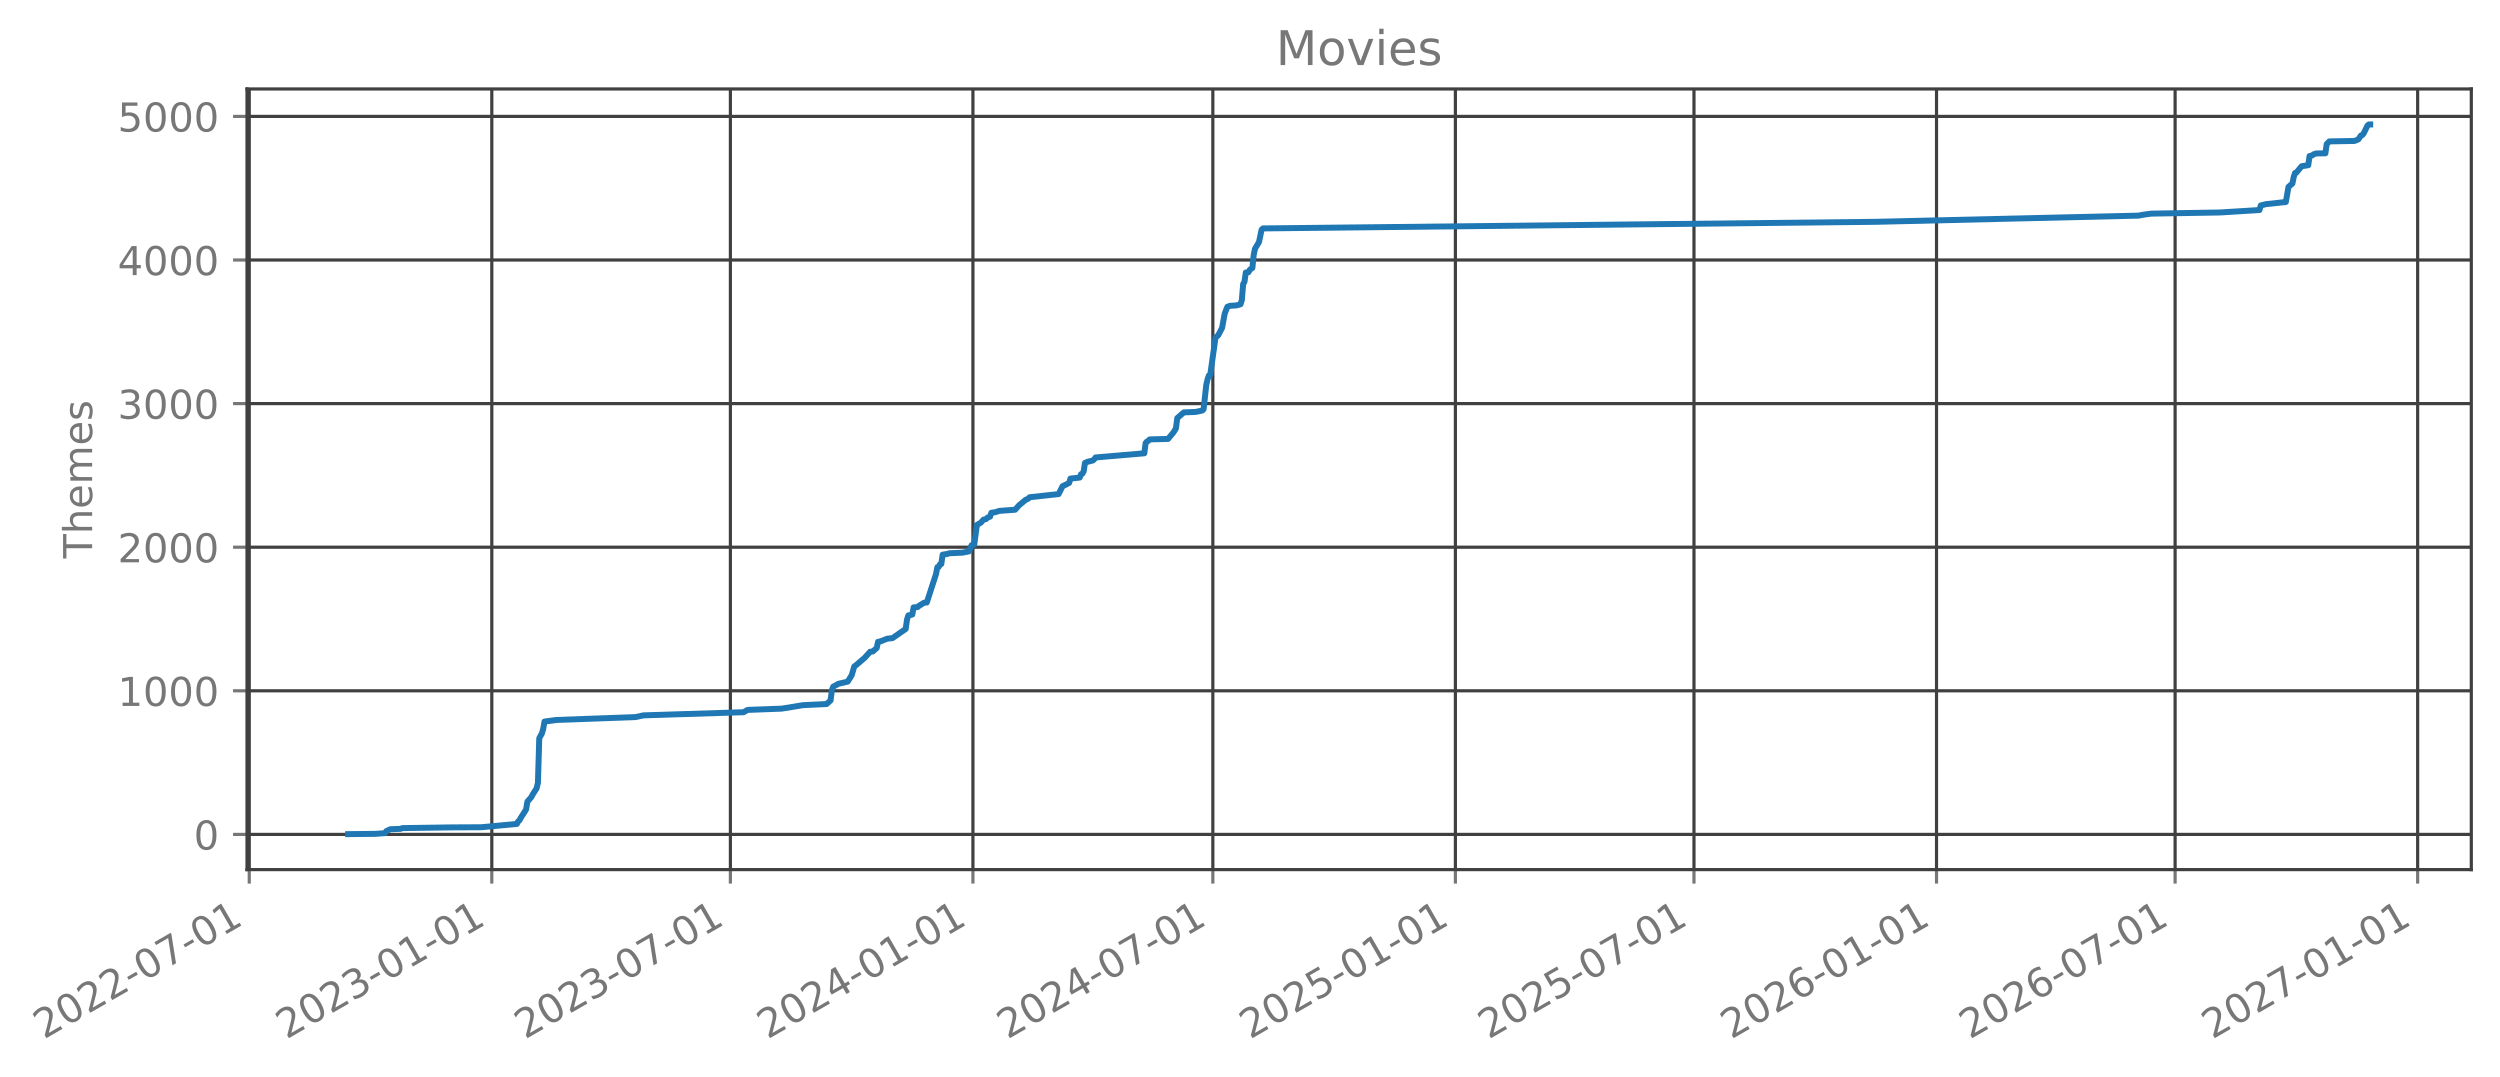
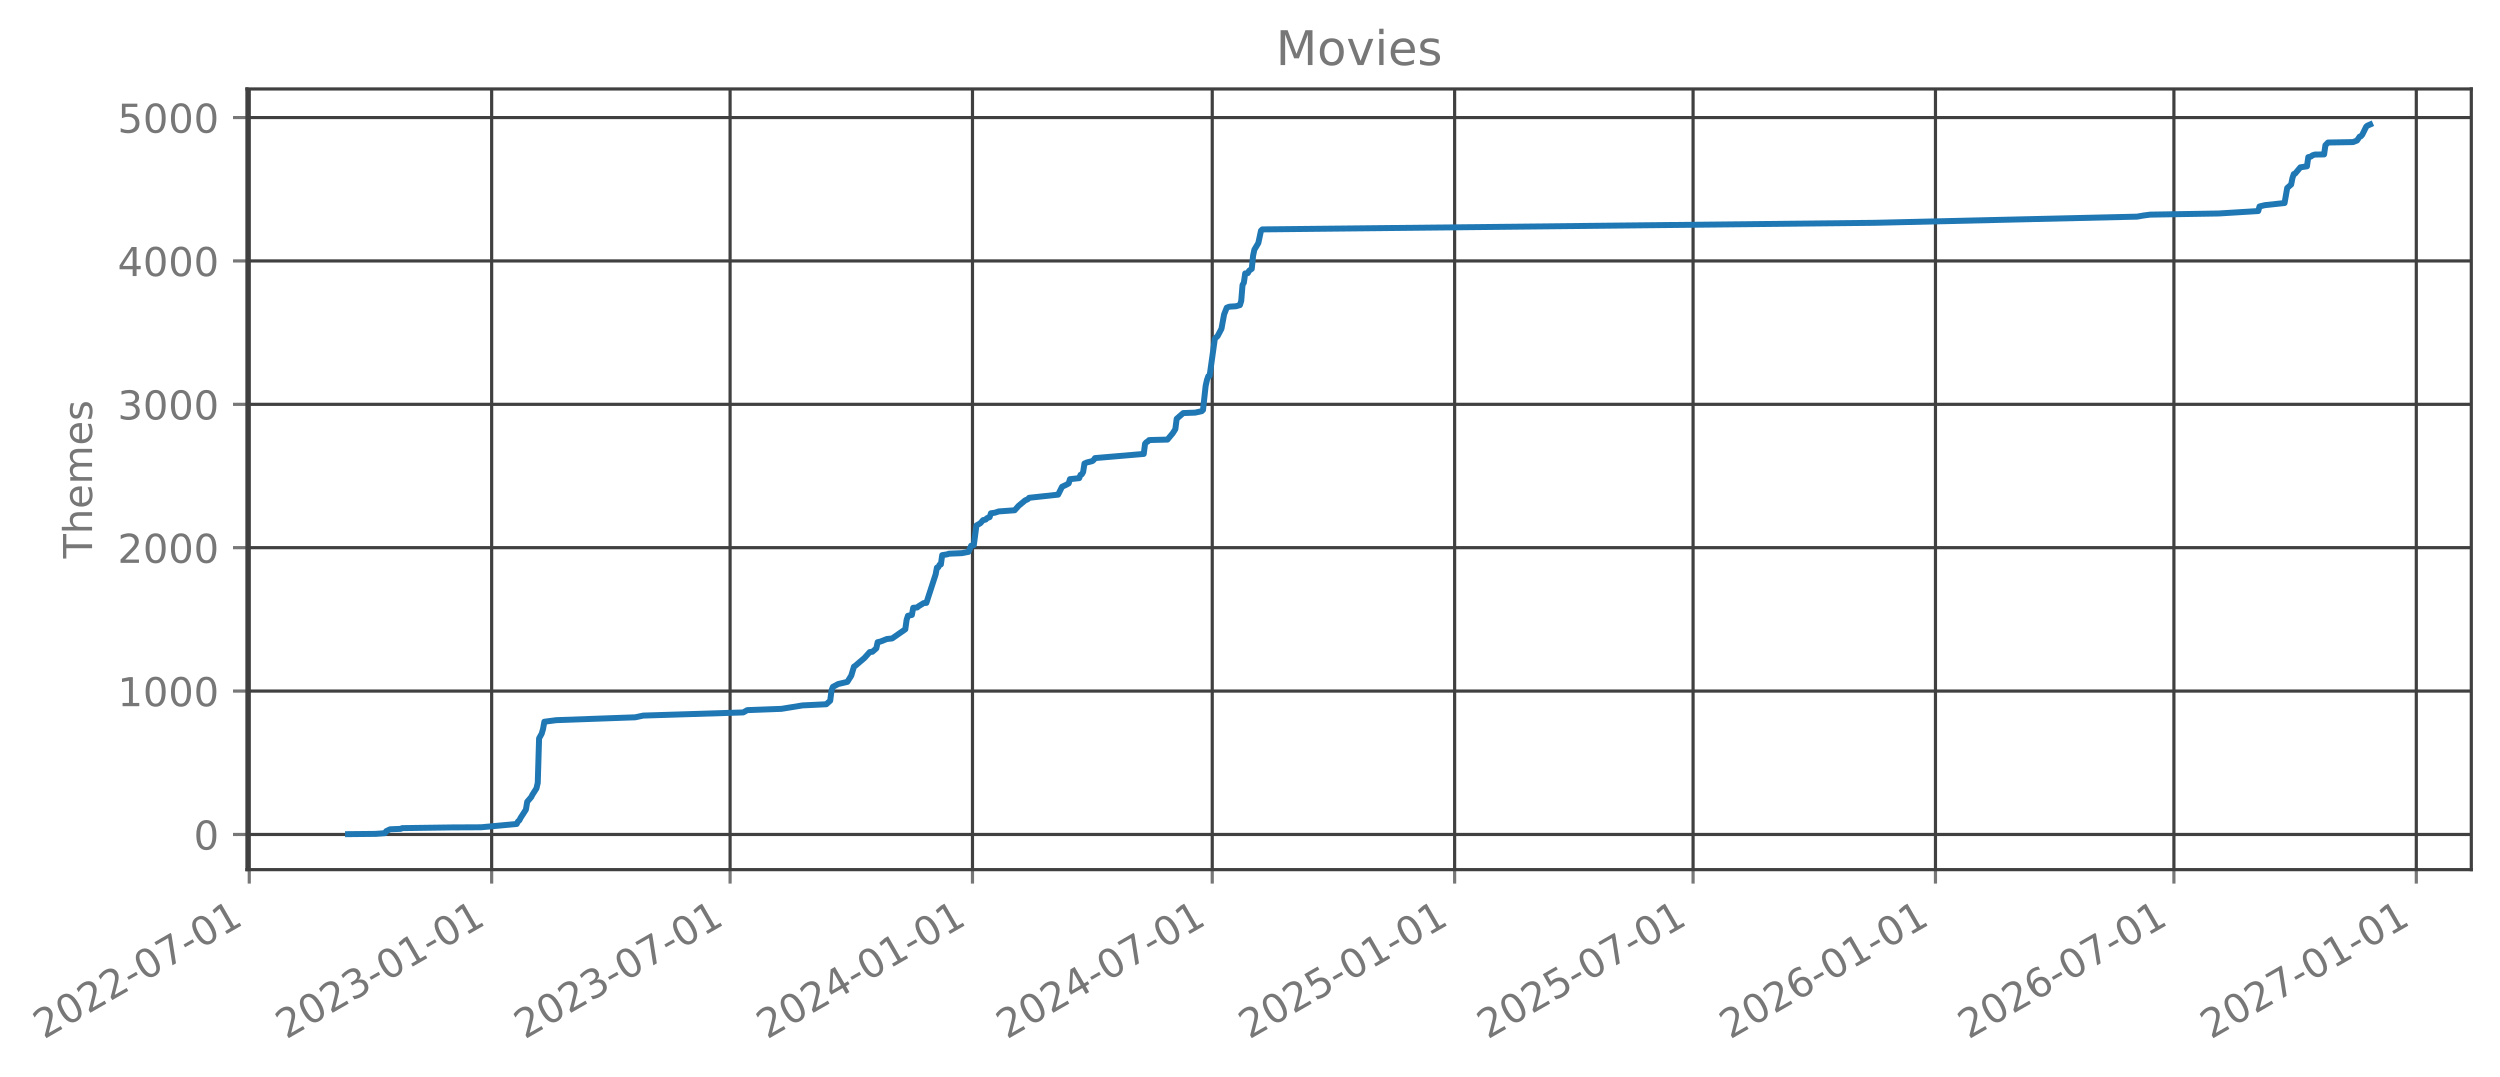
- <svg xmlns="http://www.w3.org/2000/svg" xmlns:xlink="http://www.w3.org/1999/xlink" width="627.167pt" height="270.076pt" viewBox="0 0 627.167 270.076" version="1.1">
+ <svg xmlns="http://www.w3.org/2000/svg" xmlns:xlink="http://www.w3.org/1999/xlink" width="627.151pt" height="270.076pt" viewBox="0 0 627.151 270.076" version="1.1">
  <defs>
    <style type="text/css">*{stroke-linejoin: round; stroke-linecap: butt}</style>
  </defs>
  <g id="figure_1">
    <g id="patch_1">
-       <path d="M 0 270.076  L 627.167 270.076  L 627.167 -0  L 0 -0  L 0 270.076  z " style="fill: none; opacity: 0" />
+       <path d="M 0 270.076  L 627.151 270.076  L 627.151 -0  L 0 -0  L 0 270.076  z " style="fill: none; opacity: 0" />
    </g>
    <g id="axes_1">
      <g id="patch_2">
-         <path d="M 61.967 218.158  L 619.967 218.158  L 619.967 22.318  L 61.967 22.318  L 61.967 218.158  z " style="fill: none; opacity: 0" />
+         <path d="M 61.951 218.158  L 619.951 218.158  L 619.951 22.318  L 61.951 22.318  L 61.951 218.158  z " style="fill: none; opacity: 0" />
      </g>
      <g id="matplotlib.axis_1">
        <g id="xtick_1">
          <g id="line2d_1">
-             <path d="M 62.53 218.158  L 62.53 22.318  " clip-path="url(#p3926752740)" style="fill: none; stroke: #404040; stroke-width: 0.8; stroke-linecap: square" />
+             <path d="M 62.53 218.158  L 62.53 22.318  " clip-path="url(#pde1fdd609f)" style="fill: none; stroke: #404040; stroke-width: 0.8; stroke-linecap: square" />
          </g>
          <g id="line2d_2">
            <defs>
-               <path id="m2521dbb6e7" d="M 0 0  L 0 3.5  " style="stroke: #777777; stroke-width: 0.8" />
+               <path id="m8bfa2e7134" d="M 0 0  L 0 3.5  " style="stroke: #777777; stroke-width: 0.8" />
            </defs>
            <g>
-               <use xlink:href="#m2521dbb6e7" x="62.53" y="218.158" style="fill: #777777; stroke: #777777; stroke-width: 0.8" />
+               <use xlink:href="#m8bfa2e7134" x="62.53" y="218.158" style="fill: #777777; stroke: #777777; stroke-width: 0.8" />
            </g>
          </g>
          <g id="text_1">
            <g style="fill: #777777" transform="translate(10.99883 260.7957) rotate(-30) scale(0.1 -0.1)">
              <defs>
                <path id="DejaVuSans-15" d="M 1228 531  L 3431 531  L 3431 0  L 469 0  L 469 531  Q 828 903 1448 1529  Q 2069 2156 2228 2338  Q 2531 2678 2651 2914  Q 2772 3150 2772 3378  Q 2772 3750 2511 3984  Q 2250 4219 1831 4219  Q 1534 4219 1204 4116  Q 875 4013 500 3803  L 500 4441  Q 881 4594 1212 4672  Q 1544 4750 1819 4750  Q 2544 4750 2975 4387  Q 3406 4025 3406 3419  Q 3406 3131 3298 2873  Q 3191 2616 2906 2266  Q 2828 2175 2409 1742  Q 1991 1309 1228 531  z " transform="scale(0.015625)" />
                <path id="DejaVuSans-13" d="M 2034 4250  Q 1547 4250 1301 3770  Q 1056 3291 1056 2328  Q 1056 1369 1301 889  Q 1547 409 2034 409  Q 2525 409 2770 889  Q 3016 1369 3016 2328  Q 3016 3291 2770 3770  Q 2525 4250 2034 4250  z M 2034 4750  Q 2819 4750 3233 4129  Q 3647 3509 3647 2328  Q 3647 1150 3233 529  Q 2819 -91 2034 -91  Q 1250 -91 836 529  Q 422 1150 422 2328  Q 422 3509 836 4129  Q 1250 4750 2034 4750  z " transform="scale(0.015625)" />
                <path id="DejaVuSans-10" d="M 313 2009  L 1997 2009  L 1997 1497  L 313 1497  L 313 2009  z " transform="scale(0.015625)" />
                <path id="DejaVuSans-1a" d="M 525 4666  L 3525 4666  L 3525 4397  L 1831 0  L 1172 0  L 2766 4134  L 525 4134  L 525 4666  z " transform="scale(0.015625)" />
                <path id="DejaVuSans-14" d="M 794 531  L 1825 531  L 1825 4091  L 703 3866  L 703 4441  L 1819 4666  L 2450 4666  L 2450 531  L 3481 531  L 3481 0  L 794 0  L 794 531  z " transform="scale(0.015625)" />
              </defs>
              <use xlink:href="#DejaVuSans-15" />
              <use xlink:href="#DejaVuSans-13" transform="translate(63.625 0)" />
              <use xlink:href="#DejaVuSans-15" transform="translate(127.25 0)" />
              <use xlink:href="#DejaVuSans-15" transform="translate(190.875 0)" />
              <use xlink:href="#DejaVuSans-10" transform="translate(254.5 0)" />
              <use xlink:href="#DejaVuSans-13" transform="translate(290.5781 0)" />
              <use xlink:href="#DejaVuSans-1a" transform="translate(354.2031 0)" />
              <use xlink:href="#DejaVuSans-10" transform="translate(417.8281 0)" />
              <use xlink:href="#DejaVuSans-13" transform="translate(453.9062 0)" />
              <use xlink:href="#DejaVuSans-14" transform="translate(517.5312 0)" />
            </g>
          </g>
        </g>
        <g id="xtick_2">
          <g id="line2d_3">
-             <path d="M 123.376 218.158  L 123.376 22.318  " clip-path="url(#p3926752740)" style="fill: none; stroke: #404040; stroke-width: 0.8; stroke-linecap: square" />
+             <path d="M 123.336 218.158  L 123.336 22.318  " clip-path="url(#pde1fdd609f)" style="fill: none; stroke: #404040; stroke-width: 0.8; stroke-linecap: square" />
          </g>
          <g id="line2d_4">
            <g>
-               <use xlink:href="#m2521dbb6e7" x="123.376" y="218.158" style="fill: #777777; stroke: #777777; stroke-width: 0.8" />
+               <use xlink:href="#m8bfa2e7134" x="123.336" y="218.158" style="fill: #777777; stroke: #777777; stroke-width: 0.8" />
            </g>
          </g>
          <g id="text_2">
-             <g style="fill: #777777" transform="translate(71.8451 260.7957) rotate(-30) scale(0.1 -0.1)">
+             <g style="fill: #777777" transform="translate(71.80546 260.7957) rotate(-30) scale(0.1 -0.1)">
              <defs>
                <path id="DejaVuSans-16" d="M 2597 2516  Q 3050 2419 3304 2112  Q 3559 1806 3559 1356  Q 3559 666 3084 287  Q 2609 -91 1734 -91  Q 1441 -91 1130 -33  Q 819 25 488 141  L 488 750  Q 750 597 1062 519  Q 1375 441 1716 441  Q 2309 441 2620 675  Q 2931 909 2931 1356  Q 2931 1769 2642 2001  Q 2353 2234 1838 2234  L 1294 2234  L 1294 2753  L 1863 2753  Q 2328 2753 2575 2939  Q 2822 3125 2822 3475  Q 2822 3834 2567 4026  Q 2313 4219 1838 4219  Q 1578 4219 1281 4162  Q 984 4106 628 3988  L 628 4550  Q 988 4650 1302 4700  Q 1616 4750 1894 4750  Q 2613 4750 3031 4423  Q 3450 4097 3450 3541  Q 3450 3153 3228 2886  Q 3006 2619 2597 2516  z " transform="scale(0.015625)" />
              </defs>
              <use xlink:href="#DejaVuSans-15" />
              <use xlink:href="#DejaVuSans-13" transform="translate(63.625 0)" />
              <use xlink:href="#DejaVuSans-15" transform="translate(127.25 0)" />
              <use xlink:href="#DejaVuSans-16" transform="translate(190.875 0)" />
              <use xlink:href="#DejaVuSans-10" transform="translate(254.5 0)" />
              <use xlink:href="#DejaVuSans-13" transform="translate(290.5781 0)" />
              <use xlink:href="#DejaVuSans-14" transform="translate(354.2031 0)" />
              <use xlink:href="#DejaVuSans-10" transform="translate(417.8281 0)" />
              <use xlink:href="#DejaVuSans-13" transform="translate(453.9062 0)" />
              <use xlink:href="#DejaVuSans-14" transform="translate(517.5312 0)" />
            </g>
          </g>
        </g>
        <g id="xtick_3">
          <g id="line2d_5">
-             <path d="M 183.23 218.158  L 183.23 22.318  " clip-path="url(#p3926752740)" style="fill: none; stroke: #404040; stroke-width: 0.8; stroke-linecap: square" />
+             <path d="M 183.151 218.158  L 183.151 22.318  " clip-path="url(#pde1fdd609f)" style="fill: none; stroke: #404040; stroke-width: 0.8; stroke-linecap: square" />
          </g>
          <g id="line2d_6">
            <g>
-               <use xlink:href="#m2521dbb6e7" x="183.23" y="218.158" style="fill: #777777; stroke: #777777; stroke-width: 0.8" />
+               <use xlink:href="#m8bfa2e7134" x="183.151" y="218.158" style="fill: #777777; stroke: #777777; stroke-width: 0.8" />
            </g>
          </g>
          <g id="text_3">
-             <g style="fill: #777777" transform="translate(131.6993 260.7957) rotate(-30) scale(0.1 -0.1)">
+             <g style="fill: #777777" transform="translate(131.6207 260.7957) rotate(-30) scale(0.1 -0.1)">
              <use xlink:href="#DejaVuSans-15" />
              <use xlink:href="#DejaVuSans-13" transform="translate(63.625 0)" />
              <use xlink:href="#DejaVuSans-15" transform="translate(127.25 0)" />
              <use xlink:href="#DejaVuSans-16" transform="translate(190.875 0)" />
              <use xlink:href="#DejaVuSans-10" transform="translate(254.5 0)" />
              <use xlink:href="#DejaVuSans-13" transform="translate(290.5781 0)" />
              <use xlink:href="#DejaVuSans-1a" transform="translate(354.2031 0)" />
              <use xlink:href="#DejaVuSans-10" transform="translate(417.8281 0)" />
              <use xlink:href="#DejaVuSans-13" transform="translate(453.9062 0)" />
              <use xlink:href="#DejaVuSans-14" transform="translate(517.5312 0)" />
            </g>
          </g>
        </g>
        <g id="xtick_4">
          <g id="line2d_7">
-             <path d="M 244.076 218.158  L 244.076 22.318  " clip-path="url(#p3926752740)" style="fill: none; stroke: #404040; stroke-width: 0.8; stroke-linecap: square" />
+             <path d="M 243.958 218.158  L 243.958 22.318  " clip-path="url(#pde1fdd609f)" style="fill: none; stroke: #404040; stroke-width: 0.8; stroke-linecap: square" />
          </g>
          <g id="line2d_8">
            <g>
-               <use xlink:href="#m2521dbb6e7" x="244.076" y="218.158" style="fill: #777777; stroke: #777777; stroke-width: 0.8" />
+               <use xlink:href="#m8bfa2e7134" x="243.958" y="218.158" style="fill: #777777; stroke: #777777; stroke-width: 0.8" />
            </g>
          </g>
          <g id="text_4">
-             <g style="fill: #777777" transform="translate(192.5456 260.7957) rotate(-30) scale(0.1 -0.1)">
+             <g style="fill: #777777" transform="translate(192.4273 260.7957) rotate(-30) scale(0.1 -0.1)">
              <defs>
                <path id="DejaVuSans-17" d="M 2419 4116  L 825 1625  L 2419 1625  L 2419 4116  z M 2253 4666  L 3047 4666  L 3047 1625  L 3713 1625  L 3713 1100  L 3047 1100  L 3047 0  L 2419 0  L 2419 1100  L 313 1100  L 313 1709  L 2253 4666  z " transform="scale(0.015625)" />
              </defs>
              <use xlink:href="#DejaVuSans-15" />
              <use xlink:href="#DejaVuSans-13" transform="translate(63.625 0)" />
              <use xlink:href="#DejaVuSans-15" transform="translate(127.25 0)" />
              <use xlink:href="#DejaVuSans-17" transform="translate(190.875 0)" />
              <use xlink:href="#DejaVuSans-10" transform="translate(254.5 0)" />
              <use xlink:href="#DejaVuSans-13" transform="translate(290.5781 0)" />
              <use xlink:href="#DejaVuSans-14" transform="translate(354.2031 0)" />
              <use xlink:href="#DejaVuSans-10" transform="translate(417.8281 0)" />
              <use xlink:href="#DejaVuSans-13" transform="translate(453.9062 0)" />
              <use xlink:href="#DejaVuSans-14" transform="translate(517.5312 0)" />
            </g>
          </g>
        </g>
        <g id="xtick_5">
          <g id="line2d_9">
-             <path d="M 304.261 218.158  L 304.261 22.318  " clip-path="url(#p3926752740)" style="fill: none; stroke: #404040; stroke-width: 0.8; stroke-linecap: square" />
+             <path d="M 304.104 218.158  L 304.104 22.318  " clip-path="url(#pde1fdd609f)" style="fill: none; stroke: #404040; stroke-width: 0.8; stroke-linecap: square" />
          </g>
          <g id="line2d_10">
            <g>
-               <use xlink:href="#m2521dbb6e7" x="304.261" y="218.158" style="fill: #777777; stroke: #777777; stroke-width: 0.8" />
+               <use xlink:href="#m8bfa2e7134" x="304.104" y="218.158" style="fill: #777777; stroke: #777777; stroke-width: 0.8" />
            </g>
          </g>
          <g id="text_5">
-             <g style="fill: #777777" transform="translate(252.7305 260.7957) rotate(-30) scale(0.1 -0.1)">
+             <g style="fill: #777777" transform="translate(252.573 260.7957) rotate(-30) scale(0.1 -0.1)">
              <use xlink:href="#DejaVuSans-15" />
              <use xlink:href="#DejaVuSans-13" transform="translate(63.625 0)" />
              <use xlink:href="#DejaVuSans-15" transform="translate(127.25 0)" />
              <use xlink:href="#DejaVuSans-17" transform="translate(190.875 0)" />
              <use xlink:href="#DejaVuSans-10" transform="translate(254.5 0)" />
              <use xlink:href="#DejaVuSans-13" transform="translate(290.5781 0)" />
              <use xlink:href="#DejaVuSans-1a" transform="translate(354.2031 0)" />
              <use xlink:href="#DejaVuSans-10" transform="translate(417.8281 0)" />
              <use xlink:href="#DejaVuSans-13" transform="translate(453.9062 0)" />
              <use xlink:href="#DejaVuSans-14" transform="translate(517.5312 0)" />
            </g>
          </g>
        </g>
        <g id="xtick_6">
          <g id="line2d_11">
-             <path d="M 365.108 218.158  L 365.108 22.318  " clip-path="url(#p3926752740)" style="fill: none; stroke: #404040; stroke-width: 0.8; stroke-linecap: square" />
+             <path d="M 364.91 218.158  L 364.91 22.318  " clip-path="url(#pde1fdd609f)" style="fill: none; stroke: #404040; stroke-width: 0.8; stroke-linecap: square" />
          </g>
          <g id="line2d_12">
            <g>
-               <use xlink:href="#m2521dbb6e7" x="365.108" y="218.158" style="fill: #777777; stroke: #777777; stroke-width: 0.8" />
+               <use xlink:href="#m8bfa2e7134" x="364.91" y="218.158" style="fill: #777777; stroke: #777777; stroke-width: 0.8" />
            </g>
          </g>
          <g id="text_6">
-             <g style="fill: #777777" transform="translate(313.5768 260.7957) rotate(-30) scale(0.1 -0.1)">
+             <g style="fill: #777777" transform="translate(313.3796 260.7957) rotate(-30) scale(0.1 -0.1)">
              <defs>
                <path id="DejaVuSans-18" d="M 691 4666  L 3169 4666  L 3169 4134  L 1269 4134  L 1269 2991  Q 1406 3038 1543 3061  Q 1681 3084 1819 3084  Q 2600 3084 3056 2656  Q 3513 2228 3513 1497  Q 3513 744 3044 326  Q 2575 -91 1722 -91  Q 1428 -91 1123 -41  Q 819 9 494 109  L 494 744  Q 775 591 1075 516  Q 1375 441 1709 441  Q 2250 441 2565 725  Q 2881 1009 2881 1497  Q 2881 1984 2565 2268  Q 2250 2553 1709 2553  Q 1456 2553 1204 2497  Q 953 2441 691 2322  L 691 4666  z " transform="scale(0.015625)" />
              </defs>
              <use xlink:href="#DejaVuSans-15" />
              <use xlink:href="#DejaVuSans-13" transform="translate(63.625 0)" />
              <use xlink:href="#DejaVuSans-15" transform="translate(127.25 0)" />
              <use xlink:href="#DejaVuSans-18" transform="translate(190.875 0)" />
              <use xlink:href="#DejaVuSans-10" transform="translate(254.5 0)" />
              <use xlink:href="#DejaVuSans-13" transform="translate(290.5781 0)" />
              <use xlink:href="#DejaVuSans-14" transform="translate(354.2031 0)" />
              <use xlink:href="#DejaVuSans-10" transform="translate(417.8281 0)" />
              <use xlink:href="#DejaVuSans-13" transform="translate(453.9062 0)" />
              <use xlink:href="#DejaVuSans-14" transform="translate(517.5312 0)" />
            </g>
          </g>
        </g>
        <g id="xtick_7">
          <g id="line2d_13">
-             <path d="M 424.962 218.158  L 424.962 22.318  " clip-path="url(#p3926752740)" style="fill: none; stroke: #404040; stroke-width: 0.8; stroke-linecap: square" />
+             <path d="M 424.726 218.158  L 424.726 22.318  " clip-path="url(#pde1fdd609f)" style="fill: none; stroke: #404040; stroke-width: 0.8; stroke-linecap: square" />
          </g>
          <g id="line2d_14">
            <g>
-               <use xlink:href="#m2521dbb6e7" x="424.962" y="218.158" style="fill: #777777; stroke: #777777; stroke-width: 0.8" />
+               <use xlink:href="#m8bfa2e7134" x="424.726" y="218.158" style="fill: #777777; stroke: #777777; stroke-width: 0.8" />
            </g>
          </g>
          <g id="text_7">
-             <g style="fill: #777777" transform="translate(373.431 260.7957) rotate(-30) scale(0.1 -0.1)">
+             <g style="fill: #777777" transform="translate(373.1949 260.7957) rotate(-30) scale(0.1 -0.1)">
              <use xlink:href="#DejaVuSans-15" />
              <use xlink:href="#DejaVuSans-13" transform="translate(63.625 0)" />
              <use xlink:href="#DejaVuSans-15" transform="translate(127.25 0)" />
              <use xlink:href="#DejaVuSans-18" transform="translate(190.875 0)" />
              <use xlink:href="#DejaVuSans-10" transform="translate(254.5 0)" />
              <use xlink:href="#DejaVuSans-13" transform="translate(290.5781 0)" />
              <use xlink:href="#DejaVuSans-1a" transform="translate(354.2031 0)" />
              <use xlink:href="#DejaVuSans-10" transform="translate(417.8281 0)" />
              <use xlink:href="#DejaVuSans-13" transform="translate(453.9062 0)" />
              <use xlink:href="#DejaVuSans-14" transform="translate(517.5312 0)" />
            </g>
          </g>
        </g>
        <g id="xtick_8">
          <g id="line2d_15">
-             <path d="M 485.808 218.158  L 485.808 22.318  " clip-path="url(#p3926752740)" style="fill: none; stroke: #404040; stroke-width: 0.8; stroke-linecap: square" />
+             <path d="M 485.532 218.158  L 485.532 22.318  " clip-path="url(#pde1fdd609f)" style="fill: none; stroke: #404040; stroke-width: 0.8; stroke-linecap: square" />
          </g>
          <g id="line2d_16">
            <g>
-               <use xlink:href="#m2521dbb6e7" x="485.808" y="218.158" style="fill: #777777; stroke: #777777; stroke-width: 0.8" />
+               <use xlink:href="#m8bfa2e7134" x="485.532" y="218.158" style="fill: #777777; stroke: #777777; stroke-width: 0.8" />
            </g>
          </g>
          <g id="text_8">
-             <g style="fill: #777777" transform="translate(434.2772 260.7957) rotate(-30) scale(0.1 -0.1)">
+             <g style="fill: #777777" transform="translate(434.0015 260.7957) rotate(-30) scale(0.1 -0.1)">
              <defs>
                <path id="DejaVuSans-19" d="M 2113 2584  Q 1688 2584 1439 2293  Q 1191 2003 1191 1497  Q 1191 994 1439 701  Q 1688 409 2113 409  Q 2538 409 2786 701  Q 3034 994 3034 1497  Q 3034 2003 2786 2293  Q 2538 2584 2113 2584  z M 3366 4563  L 3366 3988  Q 3128 4100 2886 4159  Q 2644 4219 2406 4219  Q 1781 4219 1451 3797  Q 1122 3375 1075 2522  Q 1259 2794 1537 2939  Q 1816 3084 2150 3084  Q 2853 3084 3261 2657  Q 3669 2231 3669 1497  Q 3669 778 3244 343  Q 2819 -91 2113 -91  Q 1303 -91 875 529  Q 447 1150 447 2328  Q 447 3434 972 4092  Q 1497 4750 2381 4750  Q 2619 4750 2861 4703  Q 3103 4656 3366 4563  z " transform="scale(0.015625)" />
              </defs>
              <use xlink:href="#DejaVuSans-15" />
              <use xlink:href="#DejaVuSans-13" transform="translate(63.625 0)" />
              <use xlink:href="#DejaVuSans-15" transform="translate(127.25 0)" />
              <use xlink:href="#DejaVuSans-19" transform="translate(190.875 0)" />
              <use xlink:href="#DejaVuSans-10" transform="translate(254.5 0)" />
              <use xlink:href="#DejaVuSans-13" transform="translate(290.5781 0)" />
              <use xlink:href="#DejaVuSans-14" transform="translate(354.2031 0)" />
              <use xlink:href="#DejaVuSans-10" transform="translate(417.8281 0)" />
              <use xlink:href="#DejaVuSans-13" transform="translate(453.9062 0)" />
              <use xlink:href="#DejaVuSans-14" transform="translate(517.5312 0)" />
            </g>
          </g>
        </g>
        <g id="xtick_9">
          <g id="line2d_17">
-             <path d="M 545.662 218.158  L 545.662 22.318  " clip-path="url(#p3926752740)" style="fill: none; stroke: #404040; stroke-width: 0.8; stroke-linecap: square" />
+             <path d="M 545.347 218.158  L 545.347 22.318  " clip-path="url(#pde1fdd609f)" style="fill: none; stroke: #404040; stroke-width: 0.8; stroke-linecap: square" />
          </g>
          <g id="line2d_18">
            <g>
-               <use xlink:href="#m2521dbb6e7" x="545.662" y="218.158" style="fill: #777777; stroke: #777777; stroke-width: 0.8" />
+               <use xlink:href="#m8bfa2e7134" x="545.347" y="218.158" style="fill: #777777; stroke: #777777; stroke-width: 0.8" />
            </g>
          </g>
          <g id="text_9">
-             <g style="fill: #777777" transform="translate(494.1315 260.7957) rotate(-30) scale(0.1 -0.1)">
+             <g style="fill: #777777" transform="translate(493.8167 260.7957) rotate(-30) scale(0.1 -0.1)">
              <use xlink:href="#DejaVuSans-15" />
              <use xlink:href="#DejaVuSans-13" transform="translate(63.625 0)" />
              <use xlink:href="#DejaVuSans-15" transform="translate(127.25 0)" />
              <use xlink:href="#DejaVuSans-19" transform="translate(190.875 0)" />
              <use xlink:href="#DejaVuSans-10" transform="translate(254.5 0)" />
              <use xlink:href="#DejaVuSans-13" transform="translate(290.5781 0)" />
              <use xlink:href="#DejaVuSans-1a" transform="translate(354.2031 0)" />
              <use xlink:href="#DejaVuSans-10" transform="translate(417.8281 0)" />
              <use xlink:href="#DejaVuSans-13" transform="translate(453.9062 0)" />
              <use xlink:href="#DejaVuSans-14" transform="translate(517.5312 0)" />
            </g>
          </g>
        </g>
        <g id="xtick_10">
          <g id="line2d_19">
-             <path d="M 606.509 218.158  L 606.509 22.318  " clip-path="url(#p3926752740)" style="fill: none; stroke: #404040; stroke-width: 0.8; stroke-linecap: square" />
+             <path d="M 606.154 218.158  L 606.154 22.318  " clip-path="url(#pde1fdd609f)" style="fill: none; stroke: #404040; stroke-width: 0.8; stroke-linecap: square" />
          </g>
          <g id="line2d_20">
            <g>
-               <use xlink:href="#m2521dbb6e7" x="606.509" y="218.158" style="fill: #777777; stroke: #777777; stroke-width: 0.8" />
+               <use xlink:href="#m8bfa2e7134" x="606.154" y="218.158" style="fill: #777777; stroke: #777777; stroke-width: 0.8" />
            </g>
          </g>
          <g id="text_10">
-             <g style="fill: #777777" transform="translate(554.9777 260.7957) rotate(-30) scale(0.1 -0.1)">
+             <g style="fill: #777777" transform="translate(554.6233 260.7957) rotate(-30) scale(0.1 -0.1)">
              <use xlink:href="#DejaVuSans-15" />
              <use xlink:href="#DejaVuSans-13" transform="translate(63.625 0)" />
              <use xlink:href="#DejaVuSans-15" transform="translate(127.25 0)" />
              <use xlink:href="#DejaVuSans-1a" transform="translate(190.875 0)" />
              <use xlink:href="#DejaVuSans-10" transform="translate(254.5 0)" />
              <use xlink:href="#DejaVuSans-13" transform="translate(290.5781 0)" />
              <use xlink:href="#DejaVuSans-14" transform="translate(354.2031 0)" />
              <use xlink:href="#DejaVuSans-10" transform="translate(417.8281 0)" />
              <use xlink:href="#DejaVuSans-13" transform="translate(453.9062 0)" />
              <use xlink:href="#DejaVuSans-14" transform="translate(517.5312 0)" />
            </g>
          </g>
        </g>
      </g>
      <g id="matplotlib.axis_2">
        <g id="ytick_1">
          <g id="line2d_21">
-             <path d="M 61.967 209.328  L 619.967 209.328  " clip-path="url(#p3926752740)" style="fill: none; stroke: #404040; stroke-width: 0.8; stroke-linecap: square" />
+             <path d="M 61.951 209.328  L 619.951 209.328  " clip-path="url(#pde1fdd609f)" style="fill: none; stroke: #404040; stroke-width: 0.8; stroke-linecap: square" />
          </g>
          <g id="line2d_22">
            <defs>
-               <path id="m8c002e6eec" d="M 0 0  L -3.5 0  " style="stroke: #777777; stroke-width: 0.8" />
+               <path id="ma282778f59" d="M 0 0  L -3.5 0  " style="stroke: #777777; stroke-width: 0.8" />
            </defs>
            <g>
-               <use xlink:href="#m8c002e6eec" x="61.967" y="209.328" style="fill: #777777; stroke: #777777; stroke-width: 0.8" />
+               <use xlink:href="#ma282778f59" x="61.951" y="209.328" style="fill: #777777; stroke: #777777; stroke-width: 0.8" />
            </g>
          </g>
          <g id="text_11">
-             <g style="fill: #777777" transform="translate(48.60494 213.1272) scale(0.1 -0.1)">
+             <g style="fill: #777777" transform="translate(48.58878 213.1271) scale(0.1 -0.1)">
              <use xlink:href="#DejaVuSans-13" />
            </g>
          </g>
        </g>
        <g id="ytick_2">
          <g id="line2d_23">
-             <path d="M 61.967 173.303  L 619.967 173.303  " clip-path="url(#p3926752740)" style="fill: none; stroke: #404040; stroke-width: 0.8; stroke-linecap: square" />
+             <path d="M 61.951 173.361  L 619.951 173.361  " clip-path="url(#pde1fdd609f)" style="fill: none; stroke: #404040; stroke-width: 0.8; stroke-linecap: square" />
          </g>
          <g id="line2d_24">
            <g>
-               <use xlink:href="#m8c002e6eec" x="61.967" y="173.303" style="fill: #777777; stroke: #777777; stroke-width: 0.8" />
+               <use xlink:href="#ma282778f59" x="61.951" y="173.361" style="fill: #777777; stroke: #777777; stroke-width: 0.8" />
            </g>
          </g>
          <g id="text_12">
-             <g style="fill: #777777" transform="translate(29.51744 177.102) scale(0.1 -0.1)">
+             <g style="fill: #777777" transform="translate(29.50128 177.1601) scale(0.1 -0.1)">
              <use xlink:href="#DejaVuSans-14" />
              <use xlink:href="#DejaVuSans-13" transform="translate(63.625 0)" />
              <use xlink:href="#DejaVuSans-13" transform="translate(127.25 0)" />
              <use xlink:href="#DejaVuSans-13" transform="translate(190.875 0)" />
            </g>
          </g>
        </g>
        <g id="ytick_3">
          <g id="line2d_25">
-             <path d="M 61.967 137.278  L 619.967 137.278  " clip-path="url(#p3926752740)" style="fill: none; stroke: #404040; stroke-width: 0.8; stroke-linecap: square" />
+             <path d="M 61.951 137.394  L 619.951 137.394  " clip-path="url(#pde1fdd609f)" style="fill: none; stroke: #404040; stroke-width: 0.8; stroke-linecap: square" />
          </g>
          <g id="line2d_26">
            <g>
-               <use xlink:href="#m8c002e6eec" x="61.967" y="137.278" style="fill: #777777; stroke: #777777; stroke-width: 0.8" />
+               <use xlink:href="#ma282778f59" x="61.951" y="137.394" style="fill: #777777; stroke: #777777; stroke-width: 0.8" />
            </g>
          </g>
          <g id="text_13">
-             <g style="fill: #777777" transform="translate(29.51744 141.0769) scale(0.1 -0.1)">
+             <g style="fill: #777777" transform="translate(29.50128 141.1932) scale(0.1 -0.1)">
              <use xlink:href="#DejaVuSans-15" />
              <use xlink:href="#DejaVuSans-13" transform="translate(63.625 0)" />
              <use xlink:href="#DejaVuSans-13" transform="translate(127.25 0)" />
              <use xlink:href="#DejaVuSans-13" transform="translate(190.875 0)" />
            </g>
          </g>
        </g>
        <g id="ytick_4">
          <g id="line2d_27">
-             <path d="M 61.967 101.253  L 619.967 101.253  " clip-path="url(#p3926752740)" style="fill: none; stroke: #404040; stroke-width: 0.8; stroke-linecap: square" />
+             <path d="M 61.951 101.427  L 619.951 101.427  " clip-path="url(#pde1fdd609f)" style="fill: none; stroke: #404040; stroke-width: 0.8; stroke-linecap: square" />
          </g>
          <g id="line2d_28">
            <g>
-               <use xlink:href="#m8c002e6eec" x="61.967" y="101.253" style="fill: #777777; stroke: #777777; stroke-width: 0.8" />
+               <use xlink:href="#ma282778f59" x="61.951" y="101.427" style="fill: #777777; stroke: #777777; stroke-width: 0.8" />
            </g>
          </g>
          <g id="text_14">
-             <g style="fill: #777777" transform="translate(29.51744 105.0517) scale(0.1 -0.1)">
+             <g style="fill: #777777" transform="translate(29.50128 105.2262) scale(0.1 -0.1)">
              <use xlink:href="#DejaVuSans-16" />
              <use xlink:href="#DejaVuSans-13" transform="translate(63.625 0)" />
              <use xlink:href="#DejaVuSans-13" transform="translate(127.25 0)" />
              <use xlink:href="#DejaVuSans-13" transform="translate(190.875 0)" />
            </g>
          </g>
        </g>
        <g id="ytick_5">
          <g id="line2d_29">
-             <path d="M 61.967 65.228  L 619.967 65.228  " clip-path="url(#p3926752740)" style="fill: none; stroke: #404040; stroke-width: 0.8; stroke-linecap: square" />
+             <path d="M 61.951 65.46  L 619.951 65.46  " clip-path="url(#pde1fdd609f)" style="fill: none; stroke: #404040; stroke-width: 0.8; stroke-linecap: square" />
          </g>
          <g id="line2d_30">
            <g>
-               <use xlink:href="#m8c002e6eec" x="61.967" y="65.228" style="fill: #777777; stroke: #777777; stroke-width: 0.8" />
+               <use xlink:href="#ma282778f59" x="61.951" y="65.46" style="fill: #777777; stroke: #777777; stroke-width: 0.8" />
            </g>
          </g>
          <g id="text_15">
-             <g style="fill: #777777" transform="translate(29.51744 69.02653) scale(0.1 -0.1)">
+             <g style="fill: #777777" transform="translate(29.50128 69.2593) scale(0.1 -0.1)">
              <use xlink:href="#DejaVuSans-17" />
              <use xlink:href="#DejaVuSans-13" transform="translate(63.625 0)" />
              <use xlink:href="#DejaVuSans-13" transform="translate(127.25 0)" />
              <use xlink:href="#DejaVuSans-13" transform="translate(190.875 0)" />
            </g>
          </g>
        </g>
        <g id="ytick_6">
          <g id="line2d_31">
-             <path d="M 61.967 29.203  L 619.967 29.203  " clip-path="url(#p3926752740)" style="fill: none; stroke: #404040; stroke-width: 0.8; stroke-linecap: square" />
+             <path d="M 61.951 29.494  L 619.951 29.494  " clip-path="url(#pde1fdd609f)" style="fill: none; stroke: #404040; stroke-width: 0.8; stroke-linecap: square" />
          </g>
          <g id="line2d_32">
            <g>
-               <use xlink:href="#m8c002e6eec" x="61.967" y="29.203" style="fill: #777777; stroke: #777777; stroke-width: 0.8" />
+               <use xlink:href="#ma282778f59" x="61.951" y="29.494" style="fill: #777777; stroke: #777777; stroke-width: 0.8" />
            </g>
          </g>
          <g id="text_16">
-             <g style="fill: #777777" transform="translate(29.51744 33.00136) scale(0.1 -0.1)">
+             <g style="fill: #777777" transform="translate(29.50128 33.29236) scale(0.1 -0.1)">
              <use xlink:href="#DejaVuSans-18" />
              <use xlink:href="#DejaVuSans-13" transform="translate(63.625 0)" />
              <use xlink:href="#DejaVuSans-13" transform="translate(127.25 0)" />
              <use xlink:href="#DejaVuSans-13" transform="translate(190.875 0)" />
            </g>
          </g>
        </g>
        <g id="text_17">
-           <g style="fill: #777777" transform="translate(23.1151 140.0889) rotate(-90) scale(0.1 -0.1)">
+           <g style="fill: #777777" transform="translate(23.09894 140.0889) rotate(-90) scale(0.1 -0.1)">
            <defs>
              <path id="DejaVuSans-37" d="M -19 4666  L 3928 4666  L 3928 4134  L 2272 4134  L 2272 0  L 1638 0  L 1638 4134  L -19 4134  L -19 4666  z " transform="scale(0.015625)" />
              <path id="DejaVuSans-4b" d="M 3513 2113  L 3513 0  L 2938 0  L 2938 2094  Q 2938 2591 2744 2837  Q 2550 3084 2163 3084  Q 1697 3084 1428 2787  Q 1159 2491 1159 1978  L 1159 0  L 581 0  L 581 4863  L 1159 4863  L 1159 2956  Q 1366 3272 1645 3428  Q 1925 3584 2291 3584  Q 2894 3584 3203 3211  Q 3513 2838 3513 2113  z " transform="scale(0.015625)" />
              <path id="DejaVuSans-48" d="M 3597 1894  L 3597 1613  L 953 1613  Q 991 1019 1311 708  Q 1631 397 2203 397  Q 2534 397 2845 478  Q 3156 559 3463 722  L 3463 178  Q 3153 47 2828 -22  Q 2503 -91 2169 -91  Q 1331 -91 842 396  Q 353 884 353 1716  Q 353 2575 817 3079  Q 1281 3584 2069 3584  Q 2775 3584 3186 3129  Q 3597 2675 3597 1894  z M 3022 2063  Q 3016 2534 2758 2815  Q 2500 3097 2075 3097  Q 1594 3097 1305 2825  Q 1016 2553 972 2059  L 3022 2063  z " transform="scale(0.015625)" />
              <path id="DejaVuSans-50" d="M 3328 2828  Q 3544 3216 3844 3400  Q 4144 3584 4550 3584  Q 5097 3584 5394 3201  Q 5691 2819 5691 2113  L 5691 0  L 5113 0  L 5113 2094  Q 5113 2597 4934 2840  Q 4756 3084 4391 3084  Q 3944 3084 3684 2787  Q 3425 2491 3425 1978  L 3425 0  L 2847 0  L 2847 2094  Q 2847 2600 2669 2842  Q 2491 3084 2119 3084  Q 1678 3084 1418 2786  Q 1159 2488 1159 1978  L 1159 0  L 581 0  L 581 3500  L 1159 3500  L 1159 2956  Q 1356 3278 1631 3431  Q 1906 3584 2284 3584  Q 2666 3584 2933 3390  Q 3200 3197 3328 2828  z " transform="scale(0.015625)" />
              <path id="DejaVuSans-56" d="M 2834 3397  L 2834 2853  Q 2591 2978 2328 3040  Q 2066 3103 1784 3103  Q 1356 3103 1142 2972  Q 928 2841 928 2578  Q 928 2378 1081 2264  Q 1234 2150 1697 2047  L 1894 2003  Q 2506 1872 2764 1633  Q 3022 1394 3022 966  Q 3022 478 2636 193  Q 2250 -91 1575 -91  Q 1294 -91 989 -36  Q 684 19 347 128  L 347 722  Q 666 556 975 473  Q 1284 391 1588 391  Q 1994 391 2212 530  Q 2431 669 2431 922  Q 2431 1156 2273 1281  Q 2116 1406 1581 1522  L 1381 1569  Q 847 1681 609 1914  Q 372 2147 372 2553  Q 372 3047 722 3315  Q 1072 3584 1716 3584  Q 2034 3584 2315 3537  Q 2597 3491 2834 3397  z " transform="scale(0.015625)" />
            </defs>
            <use xlink:href="#DejaVuSans-37" />
            <use xlink:href="#DejaVuSans-4b" transform="translate(61.07812 0)" />
            <use xlink:href="#DejaVuSans-48" transform="translate(124.4531 0)" />
            <use xlink:href="#DejaVuSans-50" transform="translate(185.9844 0)" />
            <use xlink:href="#DejaVuSans-48" transform="translate(283.3906 0)" />
            <use xlink:href="#DejaVuSans-56" transform="translate(344.9219 0)" />
          </g>
        </g>
      </g>
      <g id="line2d_33">
-         <path d="M 87.331 209.256  L 94.275 209.184  L 96.59 209.004  L 96.921 208.5  L 97.582 208.176  L 97.913 208.031  L 100.559 207.923  L 100.889 207.743  L 113.455 207.563  L 120.73 207.527  L 129.659 206.699  L 129.99 206.05  L 130.32 205.798  L 130.651 205.149  L 131.974 203.096  L 132.304 201.115  L 133.296 199.962  L 133.627 199.313  L 134.619 197.764  L 134.95 196.359  L 135.281 185.191  L 135.942 184.003  L 136.273 182.85  L 136.603 181.013  L 139.58 180.616  L 159.421 179.896  L 161.405 179.463  L 186.537 178.671  L 187.529 178.095  L 196.127 177.77  L 201.418 176.906  L 207.37 176.618  L 208.362 175.717  L 208.693 173.123  L 209.024 172.258  L 210.346 171.538  L 212.661 170.998  L 213.653 169.412  L 214.315 167.179  L 214.645 166.963  L 216.96 164.981  L 218.283 163.504  L 218.944 163.432  L 219.936 162.568  L 220.267 161.019  L 220.928 160.875  L 222.582 160.226  L 223.905 160.082  L 227.211 157.776  L 227.542 155.399  L 227.873 154.39  L 228.865 154.174  L 229.195 152.373  L 230.188 152.301  L 230.518 152.012  L 231.841 151.184  L 232.502 151.148  L 234.817 144.015  L 235.148 142.286  L 235.479 142.213  L 235.809 141.565  L 236.14 141.493  L 236.471 139.151  L 237.793 138.935  L 238.124 138.791  L 241.431 138.647  L 243.084 138.323  L 243.746 136.774  L 244.407 136.63  L 245.068 131.694  L 246.06 131.118  L 246.722 130.361  L 247.383 130.217  L 247.714 129.857  L 248.375 129.605  L 248.706 128.632  L 249.698 128.488  L 250.69 128.164  L 254.658 127.875  L 255.65 126.759  L 257.304 125.39  L 257.965 125.102  L 258.296 124.741  L 265.571 123.949  L 266.563 121.967  L 267.555 121.499  L 268.216 121.139  L 268.547 120.058  L 270.862 119.806  L 271.193 118.977  L 271.523 118.833  L 271.854 118.257  L 272.185 116.131  L 272.846 115.843  L 274.169 115.519  L 274.5 115.231  L 274.83 114.762  L 287.066 113.718  L 287.396 111.16  L 287.727 110.764  L 288.058 110.619  L 288.388 110.259  L 288.719 110.223  L 293.018 110.115  L 294.341 108.53  L 295.002 107.485  L 295.333 104.891  L 296.986 103.45  L 299.962 103.342  L 301.616 102.982  L 301.946 102.658  L 302.608 96.606  L 302.939 95.129  L 303.269 94.192  L 303.6 94.12  L 304.923 84.717  L 305.584 84.141  L 306.576 82.268  L 307.237 78.665  L 307.899 76.972  L 308.56 76.72  L 310.214 76.612  L 311.206 76.323  L 311.536 75.279  L 311.867 71.244  L 312.198 70.704  L 312.528 68.362  L 313.19 68.29  L 313.52 67.677  L 314.182 67.209  L 314.513 63.931  L 314.843 62.382  L 315.835 60.725  L 316.497 57.626  L 316.827 57.302  L 470.596 55.645  L 536.403 54.096  L 538.056 53.808  L 539.71 53.592  L 556.906 53.303  L 566.826 52.691  L 567.157 51.538  L 568.48 51.214  L 573.44 50.674  L 574.101 46.891  L 575.093 46.026  L 575.424 44.369  L 575.755 43.396  L 576.085 43.288  L 577.408 41.703  L 579.062 41.451  L 579.392 39.145  L 580.054 39.001  L 580.384 38.713  L 581.046 38.497  L 583.36 38.461  L 583.691 36.155  L 584.353 35.471  L 590.636 35.363  L 591.628 34.967  L 592.289 33.994  L 592.62 33.886  L 592.95 33.49  L 593.942 31.472  L 594.273 31.22  L 594.604 31.22  L 594.604 31.22  " clip-path="url(#p3926752740)" style="fill: none; stroke: #1f77b4; stroke-width: 1.5; stroke-linecap: square" />
+         <path d="M 87.315 209.256  L 94.255 209.184  L 96.568 209.005  L 96.899 208.501  L 97.56 208.177  L 97.89 208.033  L 100.534 207.926  L 100.864 207.746  L 113.422 207.566  L 120.692 207.53  L 129.615 206.703  L 129.946 206.055  L 130.276 205.803  L 130.607 205.156  L 131.928 203.106  L 132.259 201.128  L 133.25 199.977  L 133.581 199.329  L 134.572 197.783  L 134.903 196.38  L 135.233 185.23  L 135.894 184.043  L 136.225 182.893  L 136.555 181.058  L 139.529 180.663  L 159.358 179.943  L 161.34 179.512  L 186.456 178.72  L 187.448 178.145  L 196.04 177.821  L 201.327 176.958  L 207.276 176.67  L 208.267 175.771  L 208.598 173.181  L 208.928 172.318  L 210.25 171.599  L 212.563 171.059  L 213.555 169.477  L 214.216 167.247  L 214.546 167.031  L 216.859 165.053  L 218.181 163.578  L 218.842 163.506  L 219.834 162.643  L 220.164 161.097  L 220.825 160.953  L 222.477 160.305  L 223.799 160.161  L 227.104 157.86  L 227.435 155.486  L 227.765 154.479  L 228.756 154.263  L 229.087 152.465  L 230.078 152.393  L 230.409 152.105  L 231.731 151.278  L 232.392 151.242  L 234.705 144.12  L 235.035 142.394  L 235.366 142.322  L 235.696 141.674  L 236.027 141.602  L 236.357 139.265  L 237.679 139.049  L 238.01 138.905  L 241.314 138.761  L 242.967 138.437  L 243.628 136.891  L 244.289 136.747  L 244.95 131.819  L 245.941 131.244  L 246.602 130.489  L 247.263 130.345  L 247.593 129.985  L 248.254 129.733  L 248.585 128.762  L 249.576 128.618  L 250.568 128.295  L 254.533 128.007  L 255.525 126.892  L 257.177 125.525  L 257.838 125.238  L 258.168 124.878  L 265.439 124.087  L 266.43 122.108  L 267.422 121.641  L 268.082 121.281  L 268.413 120.202  L 270.726 119.95  L 271.057 119.123  L 271.387 118.979  L 271.718 118.404  L 272.048 116.282  L 272.709 115.994  L 274.031 115.67  L 274.361 115.383  L 274.692 114.915  L 286.919 113.872  L 287.25 111.318  L 287.58 110.923  L 287.911 110.779  L 288.241 110.419  L 288.572 110.383  L 292.868 110.275  L 294.19 108.693  L 294.851 107.65  L 295.181 105.06  L 296.833 103.621  L 299.808 103.513  L 301.46 103.154  L 301.79 102.83  L 302.451 96.788  L 302.782 95.313  L 303.112 94.378  L 303.443 94.306  L 304.765 84.919  L 305.426 84.343  L 306.417 82.473  L 307.078 78.876  L 307.739 77.186  L 308.4 76.934  L 310.052 76.826  L 311.044 76.538  L 311.374 75.495  L 311.705 71.467  L 312.035 70.927  L 312.366 68.59  L 313.026 68.518  L 313.357 67.906  L 314.018 67.439  L 314.348 64.166  L 314.679 62.619  L 315.67 60.965  L 316.331 57.871  L 316.662 57.548  L 470.331 55.893  L 536.094 54.347  L 537.747 54.059  L 539.399 53.843  L 556.584 53.555  L 566.498 52.944  L 566.828 51.793  L 568.15 51.469  L 573.107 50.93  L 573.768 47.153  L 574.759 46.29  L 575.09 44.636  L 575.42 43.665  L 575.751 43.557  L 577.073 41.974  L 578.725 41.722  L 579.056 39.42  L 579.716 39.277  L 580.047 38.989  L 580.708 38.773  L 583.021 38.737  L 583.352 36.435  L 584.013 35.752  L 590.292 35.644  L 591.283 35.248  L 591.944 34.277  L 592.274 34.169  L 592.605 33.774  L 593.596 31.759  L 593.927 31.508  L 594.588 31.22  L 594.588 31.22  " clip-path="url(#pde1fdd609f)" style="fill: none; stroke: #1f77b4; stroke-width: 1.5; stroke-linecap: square" />
      </g>
      <g id="patch_3">
-         <path d="M 61.967 218.158  L 61.967 22.318  " style="fill: none; stroke: #404040; stroke-width: 0.8; stroke-linejoin: miter; stroke-linecap: square" />
+         <path d="M 61.951 218.158  L 61.951 22.318  " style="fill: none; stroke: #404040; stroke-width: 0.8; stroke-linejoin: miter; stroke-linecap: square" />
      </g>
      <g id="patch_4">
-         <path d="M 619.967 218.158  L 619.967 22.318  " style="fill: none; stroke: #404040; stroke-width: 0.8; stroke-linejoin: miter; stroke-linecap: square" />
+         <path d="M 619.951 218.158  L 619.951 22.318  " style="fill: none; stroke: #404040; stroke-width: 0.8; stroke-linejoin: miter; stroke-linecap: square" />
      </g>
      <g id="patch_5">
-         <path d="M 61.967 218.158  L 619.967 218.158  " style="fill: none; stroke: #404040; stroke-width: 0.8; stroke-linejoin: miter; stroke-linecap: square" />
+         <path d="M 61.951 218.158  L 619.951 218.158  " style="fill: none; stroke: #404040; stroke-width: 0.8; stroke-linejoin: miter; stroke-linecap: square" />
      </g>
      <g id="patch_6">
-         <path d="M 61.967 22.318  L 619.967 22.318  " style="fill: none; stroke: #404040; stroke-width: 0.8; stroke-linejoin: miter; stroke-linecap: square" />
+         <path d="M 61.951 22.318  L 619.951 22.318  " style="fill: none; stroke: #404040; stroke-width: 0.8; stroke-linejoin: miter; stroke-linecap: square" />
      </g>
      <g id="text_18">
-         <g style="fill: #777777" transform="translate(320.0837 16.31812) scale(0.12 -0.12)">
+         <g style="fill: #777777" transform="translate(320.0675 16.31812) scale(0.12 -0.12)">
          <defs>
            <path id="DejaVuSans-30" d="M 628 4666  L 1569 4666  L 2759 1491  L 3956 4666  L 4897 4666  L 4897 0  L 4281 0  L 4281 4097  L 3078 897  L 2444 897  L 1241 4097  L 1241 0  L 628 0  L 628 4666  z " transform="scale(0.015625)" />
            <path id="DejaVuSans-52" d="M 1959 3097  Q 1497 3097 1228 2736  Q 959 2375 959 1747  Q 959 1119 1226 758  Q 1494 397 1959 397  Q 2419 397 2687 759  Q 2956 1122 2956 1747  Q 2956 2369 2687 2733  Q 2419 3097 1959 3097  z M 1959 3584  Q 2709 3584 3137 3096  Q 3566 2609 3566 1747  Q 3566 888 3137 398  Q 2709 -91 1959 -91  Q 1206 -91 779 398  Q 353 888 353 1747  Q 353 2609 779 3096  Q 1206 3584 1959 3584  z " transform="scale(0.015625)" />
            <path id="DejaVuSans-59" d="M 191 3500  L 800 3500  L 1894 563  L 2988 3500  L 3597 3500  L 2284 0  L 1503 0  L 191 3500  z " transform="scale(0.015625)" />
            <path id="DejaVuSans-4c" d="M 603 3500  L 1178 3500  L 1178 0  L 603 0  L 603 3500  z M 603 4863  L 1178 4863  L 1178 4134  L 603 4134  L 603 4863  z " transform="scale(0.015625)" />
          </defs>
          <use xlink:href="#DejaVuSans-30" />
          <use xlink:href="#DejaVuSans-52" transform="translate(86.28125 0)" />
          <use xlink:href="#DejaVuSans-59" transform="translate(147.4688 0)" />
          <use xlink:href="#DejaVuSans-4c" transform="translate(206.6562 0)" />
          <use xlink:href="#DejaVuSans-48" transform="translate(234.4375 0)" />
          <use xlink:href="#DejaVuSans-56" transform="translate(295.9688 0)" />
        </g>
      </g>
    </g>
  </g>
  <defs>
-     <clipPath id="p3926752740">
-       <rect x="61.967" y="22.318" width="558" height="195.84" />
+     <clipPath id="pde1fdd609f">
+       <rect x="61.951" y="22.318" width="558" height="195.84" />
    </clipPath>
  </defs>
</svg>
